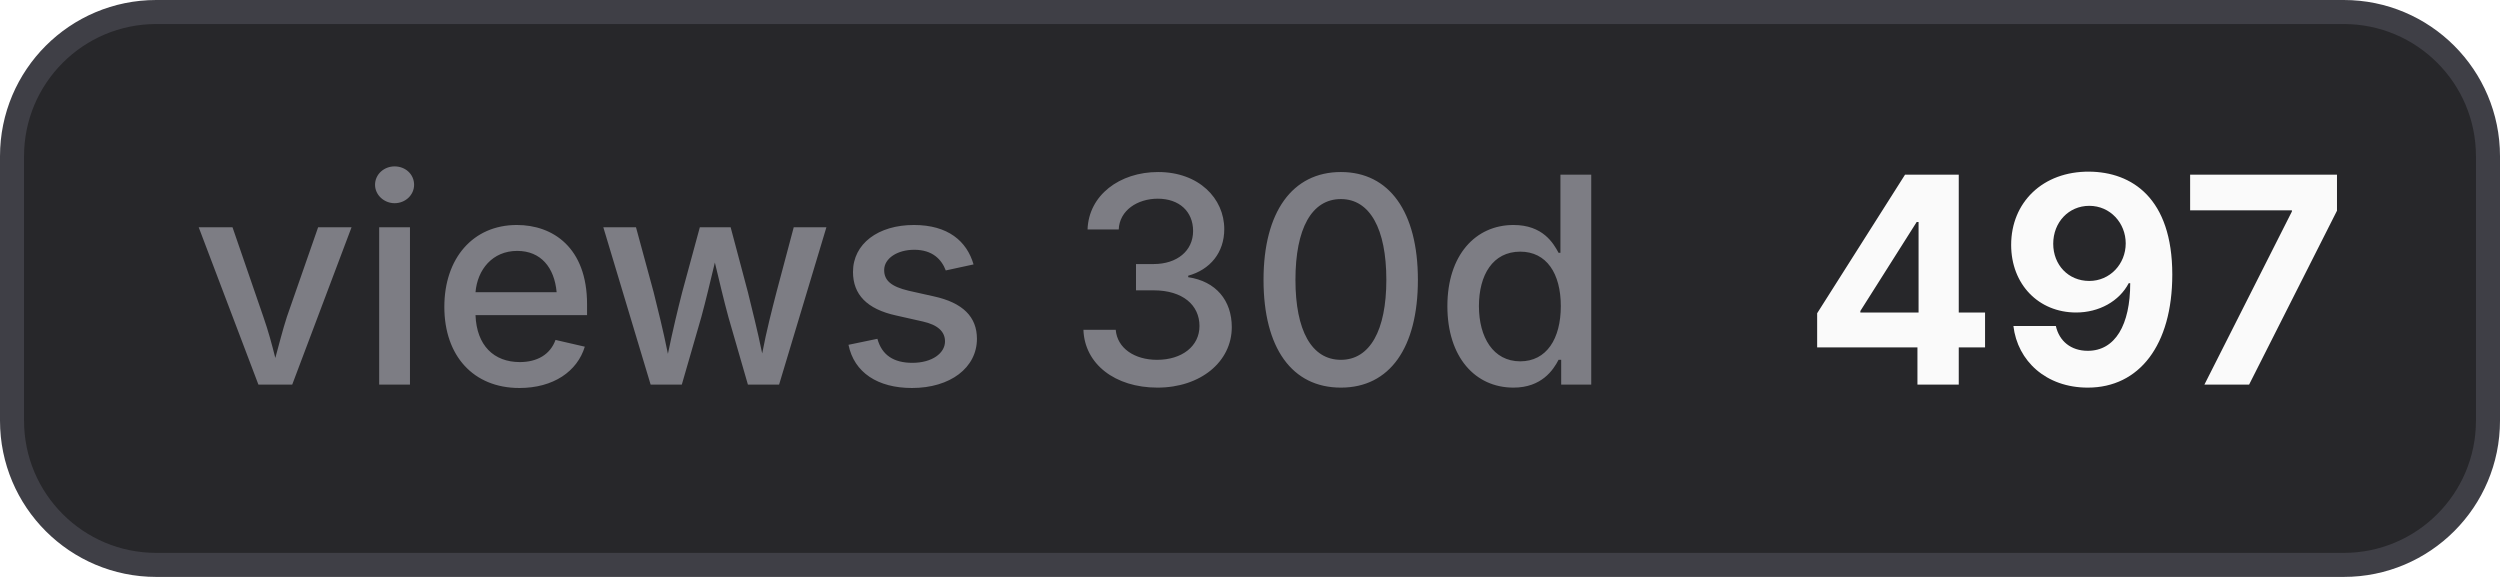
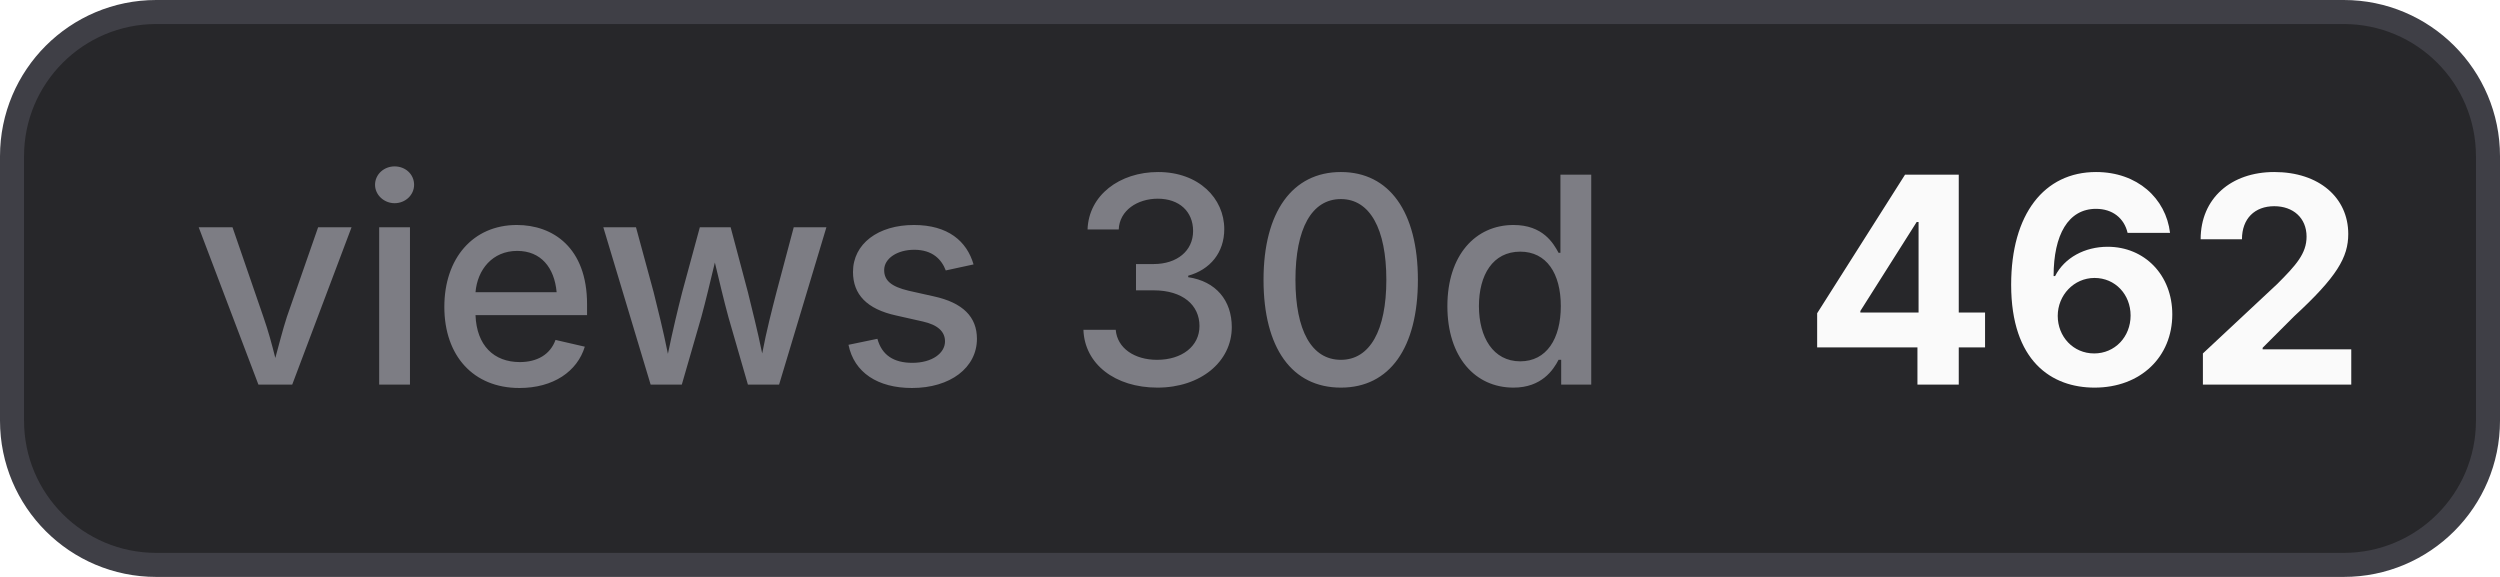
- <svg xmlns="http://www.w3.org/2000/svg" width="104" height="24" viewBox="0 0 104 24" role="img" aria-label="views 30d: 497">
+ <svg xmlns="http://www.w3.org/2000/svg" width="104" height="24" viewBox="0 0 104 24" role="img" aria-label="views 30d: 462">
  <style>
    .bg { fill: #27272a; stroke: #3f3f46; }
    .border { stroke: #3f3f46; }
    .label { fill: #a1a1aa; fill-opacity: 0.7; }
    .value { fill: #fafafa; }
    .icon { color: #fafafa; }
    @media (prefers-color-scheme: light) {
      .bg { fill: #f4f4f5; stroke: #d4d4d8; }
      .border { stroke: #d4d4d8; }
      .label { fill: #71717a; }
      .value { fill: #18181b; }
      .icon { color: #18181b; }
    }
  </style>
  <rect class="bg" x="0.5" y="0.5" width="103" height="23" rx="6" stroke-width="1" />
  <text class="label" x="8" y="16" font-family="Inter,ui-sans-serif,system-ui,-apple-system,BlinkMacSystemFont,Segoe UI,sans-serif" font-size="12" font-weight="500">views 30d</text>
-   <text class="value" x="75" y="16" font-family="Inter,ui-sans-serif,system-ui,-apple-system,BlinkMacSystemFont,Segoe UI,sans-serif" font-size="12" font-weight="700">497</text>
+   <text class="value" x="75" y="16" font-family="Inter,ui-sans-serif,system-ui,-apple-system,BlinkMacSystemFont,Segoe UI,sans-serif" font-size="12" font-weight="700">462</text>
</svg>
